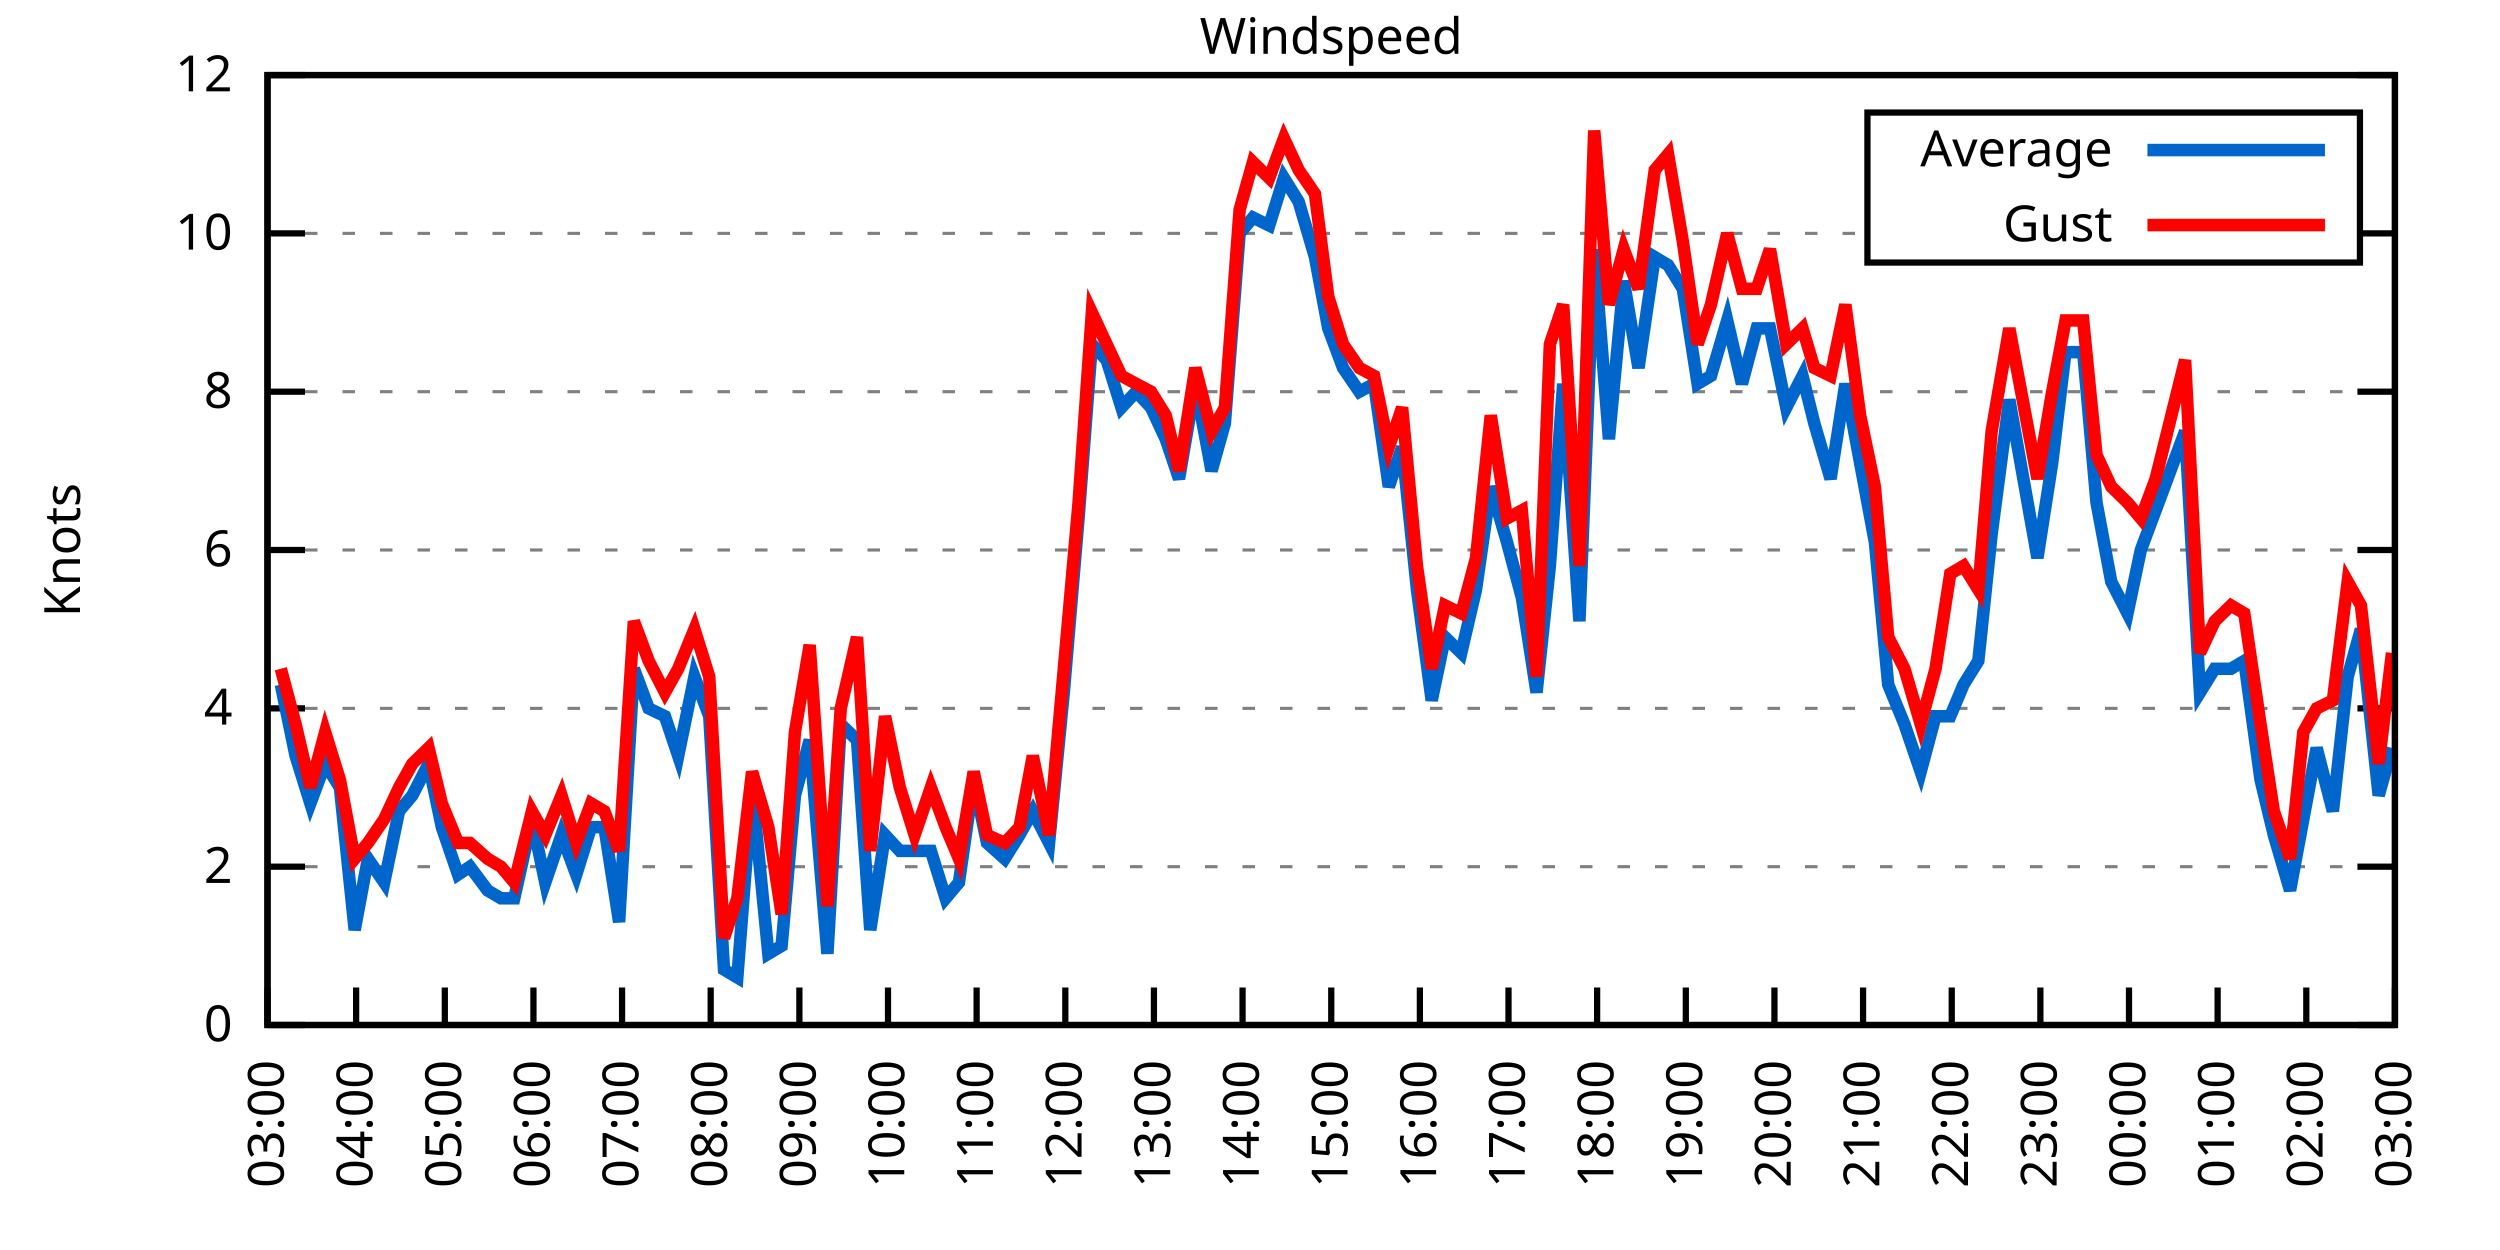
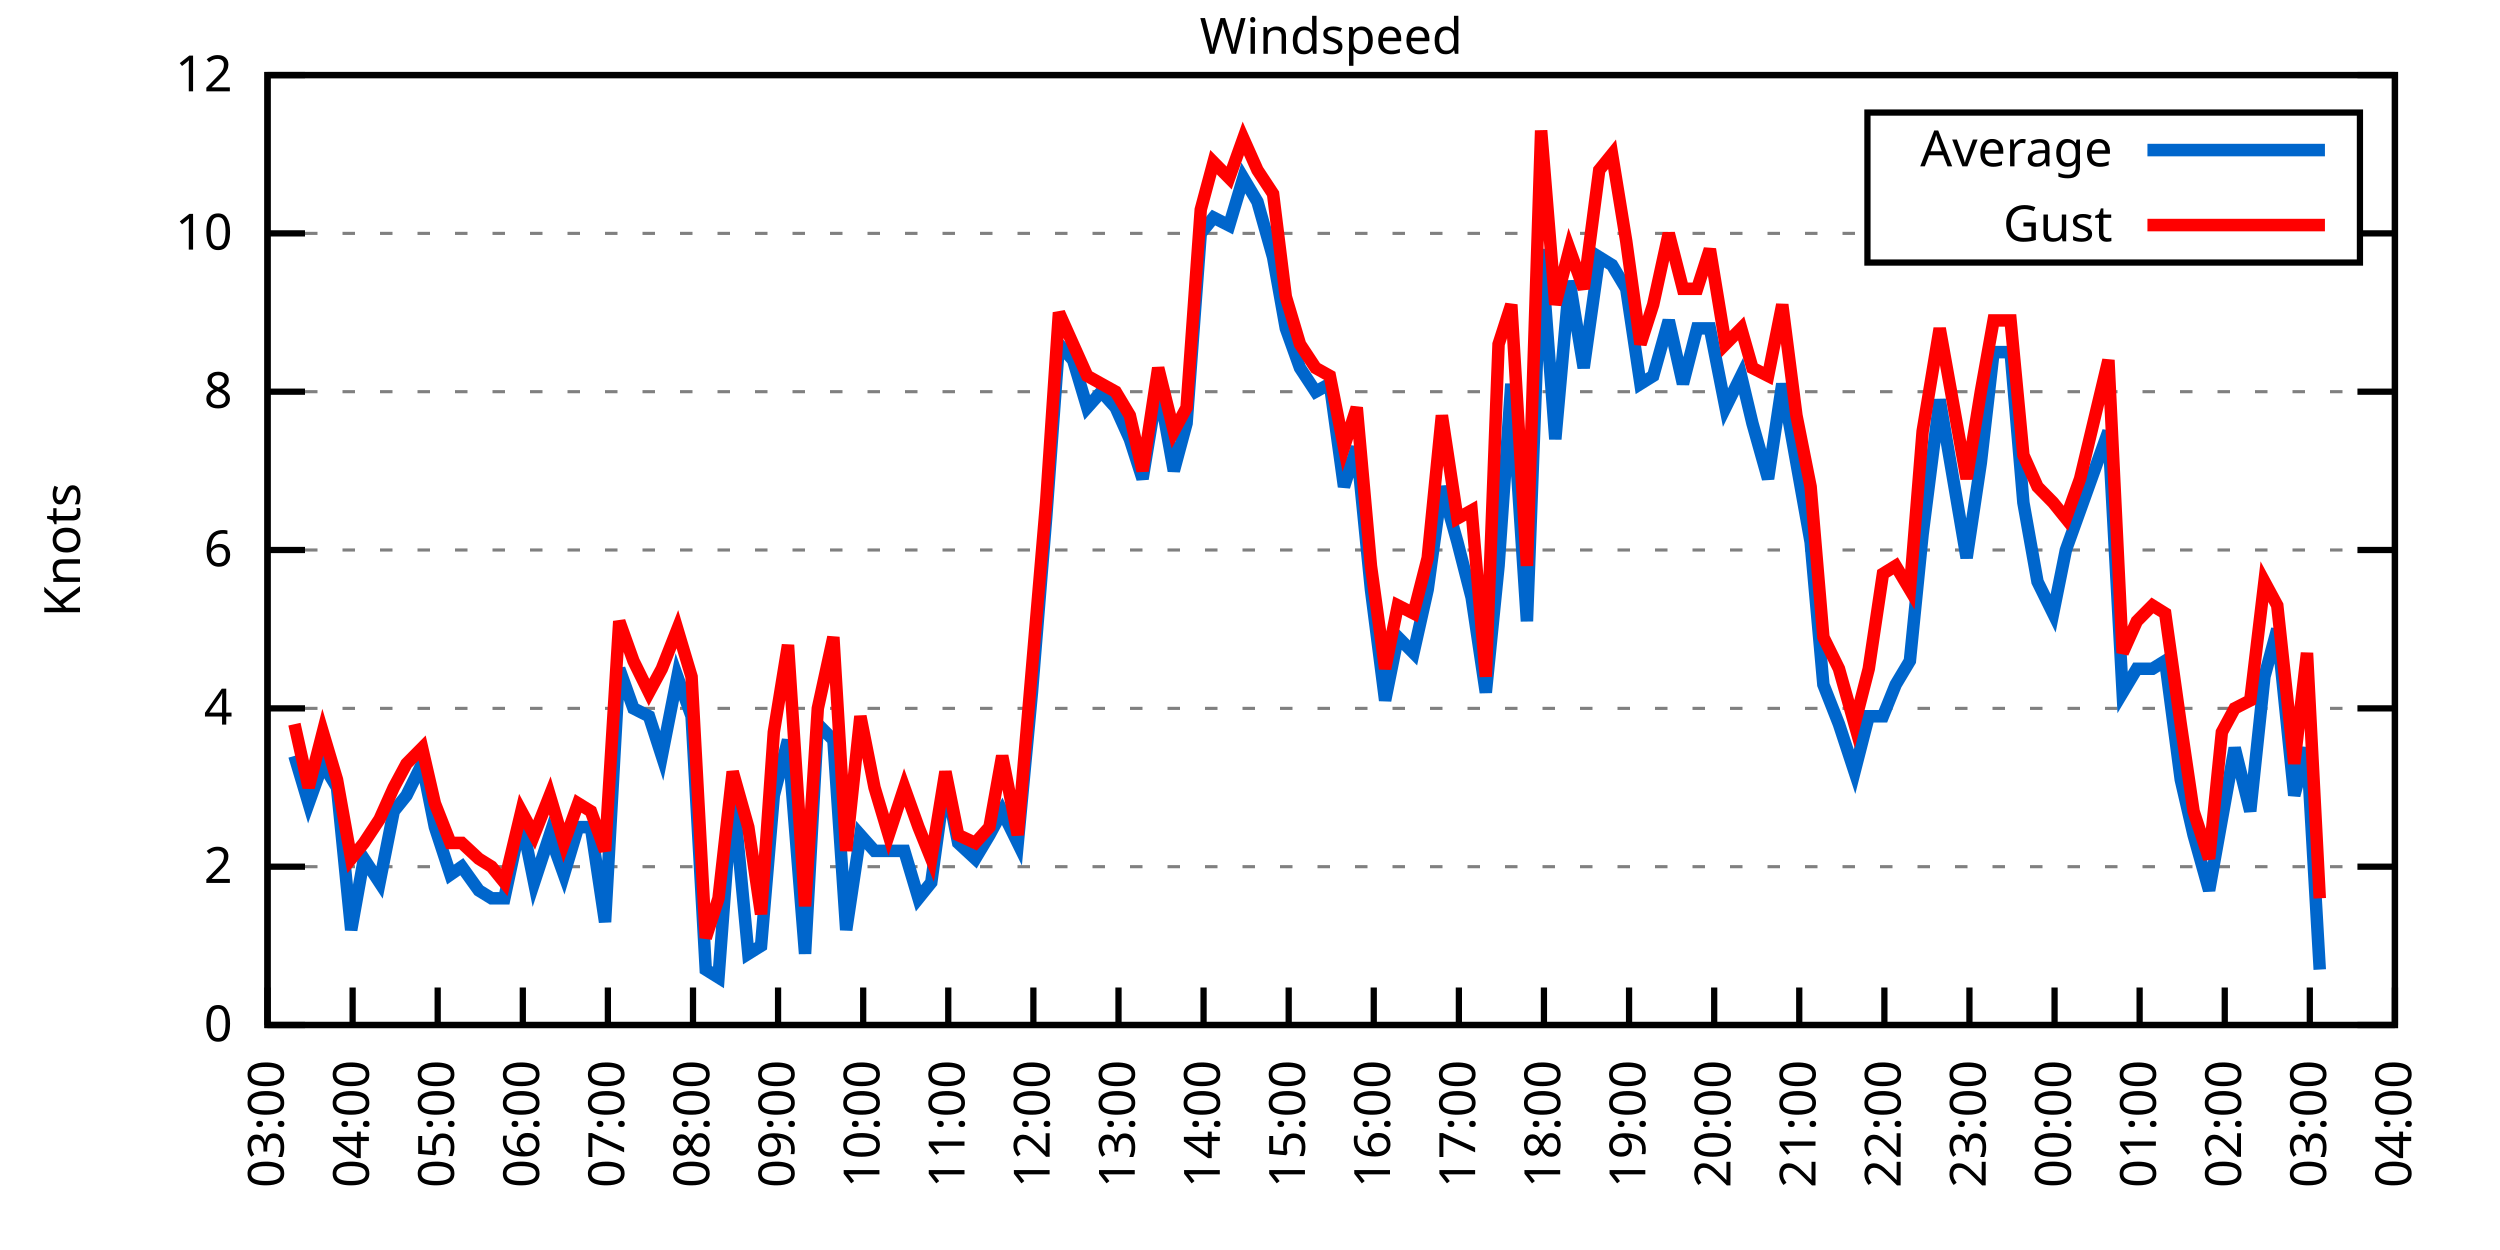
<svg xmlns="http://www.w3.org/2000/svg" xmlns:xlink="http://www.w3.org/1999/xlink" width="400" height="200" viewBox="0 0 400 200">
  <g id="gnuplot_canvas">
    <rect x="0" y="0" width="400" height="200" fill="none" />
    <defs>
      <circle id="gpDot" r="0.5" stroke-width="0.5" stroke="currentColor" />
      <path id="gpPt0" stroke-width="0.333" stroke="currentColor" d="M-1,0 h2 M0,-1 v2" />
      <path id="gpPt1" stroke-width="0.333" stroke="currentColor" d="M-1,-1 L1,1 M1,-1 L-1,1" />
      <path id="gpPt2" stroke-width="0.333" stroke="currentColor" d="M-1,0 L1,0 M0,-1 L0,1 M-1,-1 L1,1 M-1,1 L1,-1" />
      <rect id="gpPt3" stroke-width="0.333" stroke="currentColor" x="-1" y="-1" width="2" height="2" />
      <rect id="gpPt4" stroke-width="0.333" stroke="currentColor" fill="currentColor" x="-1" y="-1" width="2" height="2" />
      <circle id="gpPt5" stroke-width="0.333" stroke="currentColor" cx="0" cy="0" r="1" />
      <use xlink:href="#gpPt5" id="gpPt6" fill="currentColor" stroke="none" />
      <path id="gpPt7" stroke-width="0.333" stroke="currentColor" d="M0,-1.33 L-1.33,0.67 L1.33,0.67 z" />
      <use xlink:href="#gpPt7" id="gpPt8" fill="currentColor" stroke="none" />
      <use xlink:href="#gpPt7" id="gpPt9" stroke="currentColor" transform="rotate(180)" />
      <use xlink:href="#gpPt9" id="gpPt10" fill="currentColor" stroke="none" />
      <use xlink:href="#gpPt3" id="gpPt11" stroke="currentColor" transform="rotate(45)" />
      <use xlink:href="#gpPt11" id="gpPt12" fill="currentColor" stroke="none" />
      <path id="gpPt13" stroke-width="0.333" stroke="currentColor" d="M0,1.330 L1.265,0.411 L0.782,-1.067 L-0.782,-1.076 L-1.265,0.411 z" />
      <use xlink:href="#gpPt13" id="gpPt14" fill="currentColor" stroke="none" />
      <filter id="textbox" filterUnits="objectBoundingBox" x="0" y="0" height="1" width="1">
        <feFlood flood-color="white" flood-opacity="1" result="bgnd" />
        <feComposite in="SourceGraphic" in2="bgnd" operator="atop" />
      </filter>
      <filter id="greybox" filterUnits="objectBoundingBox" x="0" y="0" height="1" width="1">
        <feFlood flood-color="lightgrey" flood-opacity="1" result="grey" />
        <feComposite in="SourceGraphic" in2="grey" operator="atop" />
      </filter>
    </defs>
    <g fill="none" color="white" stroke="currentColor" stroke-width="1.00" stroke-linecap="butt" stroke-linejoin="miter">
</g>
    <g fill="none" color="black" stroke="currentColor" stroke-width="1.00" stroke-linecap="butt" stroke-linejoin="miter">
      <g stroke="none" shape-rendering="crispEdges">
        <polygon fill="rgb(255, 255, 255)" points="42.80,164.00 383.18,164.00 383.18,12.02 42.80,12.02 " />
      </g>
    </g>
    <g fill="none" color="black" stroke="currentColor" stroke-width="1.00" stroke-linecap="butt" stroke-linejoin="miter">
</g>
    <g fill="none" color="black" stroke="black" stroke-width="0.50" stroke-linecap="butt" stroke-linejoin="miter">
</g>
    <g fill="none" color="gray" stroke="currentColor" stroke-width="0.50" stroke-linecap="butt" stroke-linejoin="miter">
      <path stroke="gray" stroke-dasharray="2,4" class="gridline" d="M42.80,164.00 L383.19,164.00  " />
    </g>
    <g fill="none" color="gray" stroke="gray" stroke-width="1.00" stroke-linecap="butt" stroke-linejoin="miter">
</g>
    <g fill="none" color="black" stroke="currentColor" stroke-width="1.00" stroke-linecap="butt" stroke-linejoin="miter">
      <path stroke="black" d="M42.80,164.00 L48.80,164.00 M383.19,164.00 L377.19,164.00  " />
      <g transform="translate(37.20,166.60)" stroke="none" fill="black" font-family="Sans" font-size="8.00" text-anchor="end">
        <text>
          <tspan font-family="Sans"> 0</tspan>
        </text>
      </g>
    </g>
    <g fill="none" color="black" stroke="currentColor" stroke-width="1.00" stroke-linecap="butt" stroke-linejoin="miter">
</g>
    <g fill="none" color="black" stroke="black" stroke-width="0.50" stroke-linecap="butt" stroke-linejoin="miter">
</g>
    <g fill="none" color="gray" stroke="currentColor" stroke-width="0.50" stroke-linecap="butt" stroke-linejoin="miter">
      <path stroke="gray" stroke-dasharray="2,4" class="gridline" d="M42.80,138.67 L383.19,138.67  " />
    </g>
    <g fill="none" color="gray" stroke="gray" stroke-width="1.00" stroke-linecap="butt" stroke-linejoin="miter">
</g>
    <g fill="none" color="black" stroke="currentColor" stroke-width="1.00" stroke-linecap="butt" stroke-linejoin="miter">
      <path stroke="black" d="M42.80,138.67 L48.80,138.67 M383.19,138.67 L377.19,138.67  " />
      <g transform="translate(37.20,141.27)" stroke="none" fill="black" font-family="Sans" font-size="8.00" text-anchor="end">
        <text>
          <tspan font-family="Sans"> 2</tspan>
        </text>
      </g>
    </g>
    <g fill="none" color="black" stroke="currentColor" stroke-width="1.00" stroke-linecap="butt" stroke-linejoin="miter">
</g>
    <g fill="none" color="black" stroke="black" stroke-width="0.50" stroke-linecap="butt" stroke-linejoin="miter">
</g>
    <g fill="none" color="gray" stroke="currentColor" stroke-width="0.50" stroke-linecap="butt" stroke-linejoin="miter">
      <path stroke="gray" stroke-dasharray="2,4" class="gridline" d="M42.80,113.34 L383.19,113.34  " />
    </g>
    <g fill="none" color="gray" stroke="gray" stroke-width="1.00" stroke-linecap="butt" stroke-linejoin="miter">
</g>
    <g fill="none" color="black" stroke="currentColor" stroke-width="1.00" stroke-linecap="butt" stroke-linejoin="miter">
      <path stroke="black" d="M42.80,113.34 L48.80,113.34 M383.19,113.34 L377.19,113.34  " />
      <g transform="translate(37.20,115.94)" stroke="none" fill="black" font-family="Sans" font-size="8.00" text-anchor="end">
        <text>
          <tspan font-family="Sans"> 4</tspan>
        </text>
      </g>
    </g>
    <g fill="none" color="black" stroke="currentColor" stroke-width="1.00" stroke-linecap="butt" stroke-linejoin="miter">
</g>
    <g fill="none" color="black" stroke="black" stroke-width="0.50" stroke-linecap="butt" stroke-linejoin="miter">
</g>
    <g fill="none" color="gray" stroke="currentColor" stroke-width="0.50" stroke-linecap="butt" stroke-linejoin="miter">
      <path stroke="gray" stroke-dasharray="2,4" class="gridline" d="M42.80,88.00 L383.19,88.00  " />
    </g>
    <g fill="none" color="gray" stroke="gray" stroke-width="1.00" stroke-linecap="butt" stroke-linejoin="miter">
</g>
    <g fill="none" color="black" stroke="currentColor" stroke-width="1.00" stroke-linecap="butt" stroke-linejoin="miter">
      <path stroke="black" d="M42.80,88.00 L48.80,88.00 M383.19,88.00 L377.19,88.00  " />
      <g transform="translate(37.20,90.60)" stroke="none" fill="black" font-family="Sans" font-size="8.00" text-anchor="end">
        <text>
          <tspan font-family="Sans"> 6</tspan>
        </text>
      </g>
    </g>
    <g fill="none" color="black" stroke="currentColor" stroke-width="1.00" stroke-linecap="butt" stroke-linejoin="miter">
</g>
    <g fill="none" color="black" stroke="black" stroke-width="0.50" stroke-linecap="butt" stroke-linejoin="miter">
</g>
    <g fill="none" color="gray" stroke="currentColor" stroke-width="0.50" stroke-linecap="butt" stroke-linejoin="miter">
      <path stroke="gray" stroke-dasharray="2,4" class="gridline" d="M42.80,62.67 L383.19,62.67  " />
    </g>
    <g fill="none" color="gray" stroke="gray" stroke-width="1.00" stroke-linecap="butt" stroke-linejoin="miter">
</g>
    <g fill="none" color="black" stroke="currentColor" stroke-width="1.00" stroke-linecap="butt" stroke-linejoin="miter">
      <path stroke="black" d="M42.80,62.67 L48.80,62.67 M383.19,62.67 L377.19,62.67  " />
      <g transform="translate(37.20,65.27)" stroke="none" fill="black" font-family="Sans" font-size="8.00" text-anchor="end">
        <text>
          <tspan font-family="Sans"> 8</tspan>
        </text>
      </g>
    </g>
    <g fill="none" color="black" stroke="currentColor" stroke-width="1.00" stroke-linecap="butt" stroke-linejoin="miter">
</g>
    <g fill="none" color="black" stroke="black" stroke-width="0.50" stroke-linecap="butt" stroke-linejoin="miter">
</g>
    <g fill="none" color="gray" stroke="currentColor" stroke-width="0.50" stroke-linecap="butt" stroke-linejoin="miter">
      <path stroke="gray" stroke-dasharray="2,4" class="gridline" d="M42.80,37.34 L298.79,37.34 M377.59,37.34 L383.19,37.34  " />
    </g>
    <g fill="none" color="gray" stroke="gray" stroke-width="1.00" stroke-linecap="butt" stroke-linejoin="miter">
</g>
    <g fill="none" color="black" stroke="currentColor" stroke-width="1.00" stroke-linecap="butt" stroke-linejoin="miter">
      <path stroke="black" d="M42.80,37.34 L48.80,37.34 M383.19,37.34 L377.19,37.34  " />
      <g transform="translate(37.20,39.94)" stroke="none" fill="black" font-family="Sans" font-size="8.00" text-anchor="end">
        <text>
          <tspan font-family="Sans"> 10</tspan>
        </text>
      </g>
    </g>
    <g fill="none" color="black" stroke="currentColor" stroke-width="1.00" stroke-linecap="butt" stroke-linejoin="miter">
</g>
    <g fill="none" color="black" stroke="black" stroke-width="0.50" stroke-linecap="butt" stroke-linejoin="miter">
</g>
    <g fill="none" color="gray" stroke="currentColor" stroke-width="0.50" stroke-linecap="butt" stroke-linejoin="miter">
      <path stroke="gray" stroke-dasharray="2,4" class="gridline" d="M42.80,12.01 L383.19,12.01  " />
    </g>
    <g fill="none" color="gray" stroke="gray" stroke-width="1.00" stroke-linecap="butt" stroke-linejoin="miter">
</g>
    <g fill="none" color="black" stroke="currentColor" stroke-width="1.00" stroke-linecap="butt" stroke-linejoin="miter">
      <path stroke="black" d="M42.80,12.01 L48.80,12.01 M383.19,12.01 L377.19,12.01  " />
      <g transform="translate(37.20,14.61)" stroke="none" fill="black" font-family="Sans" font-size="8.00" text-anchor="end">
        <text>
          <tspan font-family="Sans"> 12</tspan>
        </text>
      </g>
    </g>
    <g fill="none" color="black" stroke="currentColor" stroke-width="1.00" stroke-linecap="butt" stroke-linejoin="miter">
      <path stroke="black" d="M42.80,164.00 L42.80,158.00  " />
      <g transform="translate(45.40,169.60) rotate(270.00)" stroke="none" fill="black" font-family="Sans" font-size="8.00" text-anchor="end">
        <text>
          <tspan font-family="Sans">03:00</tspan>
        </text>
      </g>
    </g>
    <g fill="none" color="black" stroke="currentColor" stroke-width="1.00" stroke-linecap="butt" stroke-linejoin="miter">
-       <path stroke="black" d="M56.98,164.00 L56.98,158.00  " />
-       <g transform="translate(59.58,169.60) rotate(270.00)" stroke="none" fill="black" font-family="Sans" font-size="8.00" text-anchor="end">
+       <path stroke="black" d="M56.42,164.00 L56.42,158.00  " />
+       <g transform="translate(59.02,169.60) rotate(270.00)" stroke="none" fill="black" font-family="Sans" font-size="8.00" text-anchor="end">
        <text>
          <tspan font-family="Sans">04:00</tspan>
        </text>
      </g>
    </g>
    <g fill="none" color="black" stroke="currentColor" stroke-width="1.00" stroke-linecap="butt" stroke-linejoin="miter">
-       <path stroke="black" d="M71.17,164.00 L71.17,158.00  " />
-       <g transform="translate(73.77,169.60) rotate(270.00)" stroke="none" fill="black" font-family="Sans" font-size="8.00" text-anchor="end">
+       <path stroke="black" d="M70.03,164.00 L70.03,158.00  " />
+       <g transform="translate(72.63,169.60) rotate(270.00)" stroke="none" fill="black" font-family="Sans" font-size="8.00" text-anchor="end">
        <text>
          <tspan font-family="Sans">05:00</tspan>
        </text>
      </g>
    </g>
    <g fill="none" color="black" stroke="currentColor" stroke-width="1.00" stroke-linecap="butt" stroke-linejoin="miter">
-       <path stroke="black" d="M85.35,164.00 L85.35,158.00  " />
-       <g transform="translate(87.95,169.60) rotate(270.00)" stroke="none" fill="black" font-family="Sans" font-size="8.00" text-anchor="end">
+       <path stroke="black" d="M83.65,164.00 L83.65,158.00  " />
+       <g transform="translate(86.25,169.60) rotate(270.00)" stroke="none" fill="black" font-family="Sans" font-size="8.00" text-anchor="end">
        <text>
          <tspan font-family="Sans">06:00</tspan>
        </text>
      </g>
    </g>
    <g fill="none" color="black" stroke="currentColor" stroke-width="1.00" stroke-linecap="butt" stroke-linejoin="miter">
-       <path stroke="black" d="M99.53,164.00 L99.53,158.00  " />
-       <g transform="translate(102.13,169.60) rotate(270.00)" stroke="none" fill="black" font-family="Sans" font-size="8.00" text-anchor="end">
+       <path stroke="black" d="M97.26,164.00 L97.26,158.00  " />
+       <g transform="translate(99.86,169.60) rotate(270.00)" stroke="none" fill="black" font-family="Sans" font-size="8.00" text-anchor="end">
        <text>
          <tspan font-family="Sans">07:00</tspan>
        </text>
      </g>
    </g>
    <g fill="none" color="black" stroke="currentColor" stroke-width="1.00" stroke-linecap="butt" stroke-linejoin="miter">
-       <path stroke="black" d="M113.71,164.00 L113.71,158.00  " />
-       <g transform="translate(116.31,169.60) rotate(270.00)" stroke="none" fill="black" font-family="Sans" font-size="8.00" text-anchor="end">
+       <path stroke="black" d="M110.88,164.00 L110.88,158.00  " />
+       <g transform="translate(113.48,169.60) rotate(270.00)" stroke="none" fill="black" font-family="Sans" font-size="8.00" text-anchor="end">
        <text>
          <tspan font-family="Sans">08:00</tspan>
        </text>
      </g>
    </g>
    <g fill="none" color="black" stroke="currentColor" stroke-width="1.00" stroke-linecap="butt" stroke-linejoin="miter">
-       <path stroke="black" d="M127.90,164.00 L127.90,158.00  " />
-       <g transform="translate(130.50,169.60) rotate(270.00)" stroke="none" fill="black" font-family="Sans" font-size="8.00" text-anchor="end">
+       <path stroke="black" d="M124.49,164.00 L124.49,158.00  " />
+       <g transform="translate(127.09,169.60) rotate(270.00)" stroke="none" fill="black" font-family="Sans" font-size="8.00" text-anchor="end">
        <text>
          <tspan font-family="Sans">09:00</tspan>
        </text>
      </g>
    </g>
    <g fill="none" color="black" stroke="currentColor" stroke-width="1.00" stroke-linecap="butt" stroke-linejoin="miter">
-       <path stroke="black" d="M142.08,164.00 L142.08,158.00  " />
-       <g transform="translate(144.68,169.60) rotate(270.00)" stroke="none" fill="black" font-family="Sans" font-size="8.00" text-anchor="end">
+       <path stroke="black" d="M138.11,164.00 L138.11,158.00  " />
+       <g transform="translate(140.71,169.60) rotate(270.00)" stroke="none" fill="black" font-family="Sans" font-size="8.00" text-anchor="end">
        <text>
          <tspan font-family="Sans">10:00</tspan>
        </text>
      </g>
    </g>
    <g fill="none" color="black" stroke="currentColor" stroke-width="1.00" stroke-linecap="butt" stroke-linejoin="miter">
-       <path stroke="black" d="M156.26,164.00 L156.26,158.00  " />
-       <g transform="translate(158.86,169.60) rotate(270.00)" stroke="none" fill="black" font-family="Sans" font-size="8.00" text-anchor="end">
+       <path stroke="black" d="M151.72,164.00 L151.72,158.00  " />
+       <g transform="translate(154.32,169.60) rotate(270.00)" stroke="none" fill="black" font-family="Sans" font-size="8.00" text-anchor="end">
        <text>
          <tspan font-family="Sans">11:00</tspan>
        </text>
      </g>
    </g>
    <g fill="none" color="black" stroke="currentColor" stroke-width="1.00" stroke-linecap="butt" stroke-linejoin="miter">
-       <path stroke="black" d="M170.45,164.00 L170.45,158.00  " />
-       <g transform="translate(173.05,169.60) rotate(270.00)" stroke="none" fill="black" font-family="Sans" font-size="8.00" text-anchor="end">
+       <path stroke="black" d="M165.34,164.00 L165.34,158.00  " />
+       <g transform="translate(167.94,169.60) rotate(270.00)" stroke="none" fill="black" font-family="Sans" font-size="8.00" text-anchor="end">
        <text>
          <tspan font-family="Sans">12:00</tspan>
        </text>
      </g>
    </g>
    <g fill="none" color="black" stroke="currentColor" stroke-width="1.00" stroke-linecap="butt" stroke-linejoin="miter">
-       <path stroke="black" d="M184.63,164.00 L184.63,158.00  " />
-       <g transform="translate(187.23,169.60) rotate(270.00)" stroke="none" fill="black" font-family="Sans" font-size="8.00" text-anchor="end">
+       <path stroke="black" d="M178.96,164.00 L178.96,158.00  " />
+       <g transform="translate(181.56,169.60) rotate(270.00)" stroke="none" fill="black" font-family="Sans" font-size="8.00" text-anchor="end">
        <text>
          <tspan font-family="Sans">13:00</tspan>
        </text>
      </g>
    </g>
    <g fill="none" color="black" stroke="currentColor" stroke-width="1.00" stroke-linecap="butt" stroke-linejoin="miter">
-       <path stroke="black" d="M198.81,164.00 L198.81,158.00  " />
-       <g transform="translate(201.41,169.60) rotate(270.00)" stroke="none" fill="black" font-family="Sans" font-size="8.00" text-anchor="end">
+       <path stroke="black" d="M192.57,164.00 L192.57,158.00  " />
+       <g transform="translate(195.17,169.60) rotate(270.00)" stroke="none" fill="black" font-family="Sans" font-size="8.00" text-anchor="end">
        <text>
          <tspan font-family="Sans">14:00</tspan>
        </text>
      </g>
    </g>
    <g fill="none" color="black" stroke="currentColor" stroke-width="1.00" stroke-linecap="butt" stroke-linejoin="miter">
-       <path stroke="black" d="M213.00,164.00 L213.00,158.00  " />
-       <g transform="translate(215.60,169.60) rotate(270.00)" stroke="none" fill="black" font-family="Sans" font-size="8.00" text-anchor="end">
+       <path stroke="black" d="M206.19,164.00 L206.19,158.00  " />
+       <g transform="translate(208.79,169.60) rotate(270.00)" stroke="none" fill="black" font-family="Sans" font-size="8.00" text-anchor="end">
        <text>
          <tspan font-family="Sans">15:00</tspan>
        </text>
      </g>
    </g>
    <g fill="none" color="black" stroke="currentColor" stroke-width="1.00" stroke-linecap="butt" stroke-linejoin="miter">
-       <path stroke="black" d="M227.18,164.00 L227.18,158.00  " />
-       <g transform="translate(229.78,169.60) rotate(270.00)" stroke="none" fill="black" font-family="Sans" font-size="8.00" text-anchor="end">
+       <path stroke="black" d="M219.80,164.00 L219.80,158.00  " />
+       <g transform="translate(222.40,169.60) rotate(270.00)" stroke="none" fill="black" font-family="Sans" font-size="8.00" text-anchor="end">
        <text>
          <tspan font-family="Sans">16:00</tspan>
        </text>
      </g>
    </g>
    <g fill="none" color="black" stroke="currentColor" stroke-width="1.00" stroke-linecap="butt" stroke-linejoin="miter">
-       <path stroke="black" d="M241.36,164.00 L241.36,158.00  " />
-       <g transform="translate(243.96,169.60) rotate(270.00)" stroke="none" fill="black" font-family="Sans" font-size="8.00" text-anchor="end">
+       <path stroke="black" d="M233.42,164.00 L233.42,158.00  " />
+       <g transform="translate(236.02,169.60) rotate(270.00)" stroke="none" fill="black" font-family="Sans" font-size="8.00" text-anchor="end">
        <text>
          <tspan font-family="Sans">17:00</tspan>
        </text>
      </g>
    </g>
    <g fill="none" color="black" stroke="currentColor" stroke-width="1.00" stroke-linecap="butt" stroke-linejoin="miter">
-       <path stroke="black" d="M255.54,164.00 L255.54,158.00  " />
-       <g transform="translate(258.14,169.60) rotate(270.00)" stroke="none" fill="black" font-family="Sans" font-size="8.00" text-anchor="end">
+       <path stroke="black" d="M247.03,164.00 L247.03,158.00  " />
+       <g transform="translate(249.63,169.60) rotate(270.00)" stroke="none" fill="black" font-family="Sans" font-size="8.00" text-anchor="end">
        <text>
          <tspan font-family="Sans">18:00</tspan>
        </text>
      </g>
    </g>
    <g fill="none" color="black" stroke="currentColor" stroke-width="1.00" stroke-linecap="butt" stroke-linejoin="miter">
-       <path stroke="black" d="M269.73,164.00 L269.73,158.00  " />
-       <g transform="translate(272.33,169.60) rotate(270.00)" stroke="none" fill="black" font-family="Sans" font-size="8.00" text-anchor="end">
+       <path stroke="black" d="M260.65,164.00 L260.65,158.00  " />
+       <g transform="translate(263.25,169.60) rotate(270.00)" stroke="none" fill="black" font-family="Sans" font-size="8.00" text-anchor="end">
        <text>
          <tspan font-family="Sans">19:00</tspan>
        </text>
      </g>
    </g>
    <g fill="none" color="black" stroke="currentColor" stroke-width="1.00" stroke-linecap="butt" stroke-linejoin="miter">
-       <path stroke="black" d="M283.91,164.00 L283.91,158.00  " />
-       <g transform="translate(286.51,169.60) rotate(270.00)" stroke="none" fill="black" font-family="Sans" font-size="8.00" text-anchor="end">
+       <path stroke="black" d="M274.27,164.00 L274.27,158.00  " />
+       <g transform="translate(276.87,169.60) rotate(270.00)" stroke="none" fill="black" font-family="Sans" font-size="8.00" text-anchor="end">
        <text>
          <tspan font-family="Sans">20:00</tspan>
        </text>
      </g>
    </g>
    <g fill="none" color="black" stroke="currentColor" stroke-width="1.00" stroke-linecap="butt" stroke-linejoin="miter">
-       <path stroke="black" d="M298.09,164.00 L298.09,158.00  " />
-       <g transform="translate(300.69,169.60) rotate(270.00)" stroke="none" fill="black" font-family="Sans" font-size="8.00" text-anchor="end">
+       <path stroke="black" d="M287.88,164.00 L287.88,158.00  " />
+       <g transform="translate(290.48,169.60) rotate(270.00)" stroke="none" fill="black" font-family="Sans" font-size="8.00" text-anchor="end">
        <text>
          <tspan font-family="Sans">21:00</tspan>
        </text>
      </g>
    </g>
    <g fill="none" color="black" stroke="currentColor" stroke-width="1.00" stroke-linecap="butt" stroke-linejoin="miter">
-       <path stroke="black" d="M312.28,164.00 L312.28,158.00  " />
-       <g transform="translate(314.88,169.60) rotate(270.00)" stroke="none" fill="black" font-family="Sans" font-size="8.00" text-anchor="end">
+       <path stroke="black" d="M301.50,164.00 L301.50,158.00  " />
+       <g transform="translate(304.10,169.60) rotate(270.00)" stroke="none" fill="black" font-family="Sans" font-size="8.00" text-anchor="end">
        <text>
          <tspan font-family="Sans">22:00</tspan>
        </text>
      </g>
    </g>
    <g fill="none" color="black" stroke="currentColor" stroke-width="1.00" stroke-linecap="butt" stroke-linejoin="miter">
-       <path stroke="black" d="M326.46,164.00 L326.46,158.00  " />
-       <g transform="translate(329.06,169.60) rotate(270.00)" stroke="none" fill="black" font-family="Sans" font-size="8.00" text-anchor="end">
+       <path stroke="black" d="M315.11,164.00 L315.11,158.00  " />
+       <g transform="translate(317.71,169.60) rotate(270.00)" stroke="none" fill="black" font-family="Sans" font-size="8.00" text-anchor="end">
        <text>
          <tspan font-family="Sans">23:00</tspan>
        </text>
      </g>
    </g>
    <g fill="none" color="black" stroke="currentColor" stroke-width="1.00" stroke-linecap="butt" stroke-linejoin="miter">
-       <path stroke="black" d="M340.64,164.00 L340.64,158.00  " />
-       <g transform="translate(343.24,169.60) rotate(270.00)" stroke="none" fill="black" font-family="Sans" font-size="8.00" text-anchor="end">
+       <path stroke="black" d="M328.73,164.00 L328.73,158.00  " />
+       <g transform="translate(331.33,169.60) rotate(270.00)" stroke="none" fill="black" font-family="Sans" font-size="8.00" text-anchor="end">
        <text>
          <tspan font-family="Sans">00:00</tspan>
        </text>
      </g>
    </g>
    <g fill="none" color="black" stroke="currentColor" stroke-width="1.00" stroke-linecap="butt" stroke-linejoin="miter">
-       <path stroke="black" d="M354.82,164.00 L354.82,158.00  " />
-       <g transform="translate(357.42,169.60) rotate(270.00)" stroke="none" fill="black" font-family="Sans" font-size="8.00" text-anchor="end">
+       <path stroke="black" d="M342.34,164.00 L342.34,158.00  " />
+       <g transform="translate(344.94,169.60) rotate(270.00)" stroke="none" fill="black" font-family="Sans" font-size="8.00" text-anchor="end">
        <text>
          <tspan font-family="Sans">01:00</tspan>
        </text>
      </g>
    </g>
    <g fill="none" color="black" stroke="currentColor" stroke-width="1.00" stroke-linecap="butt" stroke-linejoin="miter">
-       <path stroke="black" d="M369.01,164.00 L369.01,158.00  " />
-       <g transform="translate(371.61,169.60) rotate(270.00)" stroke="none" fill="black" font-family="Sans" font-size="8.00" text-anchor="end">
+       <path stroke="black" d="M355.96,164.00 L355.96,158.00  " />
+       <g transform="translate(358.56,169.60) rotate(270.00)" stroke="none" fill="black" font-family="Sans" font-size="8.00" text-anchor="end">
        <text>
          <tspan font-family="Sans">02:00</tspan>
+         </text>
+       </g>
+     </g>
+     <g fill="none" color="black" stroke="currentColor" stroke-width="1.00" stroke-linecap="butt" stroke-linejoin="miter">
+       <path stroke="black" d="M369.57,164.00 L369.57,158.00  " />
+       <g transform="translate(372.17,169.60) rotate(270.00)" stroke="none" fill="black" font-family="Sans" font-size="8.00" text-anchor="end">
+         <text>
+           <tspan font-family="Sans">03:00</tspan>
        </text>
      </g>
    </g>
    <g fill="none" color="black" stroke="currentColor" stroke-width="1.00" stroke-linecap="butt" stroke-linejoin="miter">
      <path stroke="black" d="M383.19,164.00 L383.19,158.00  " />
      <g transform="translate(385.79,169.60) rotate(270.00)" stroke="none" fill="black" font-family="Sans" font-size="8.00" text-anchor="end">
        <text>
-           <tspan font-family="Sans">03:00</tspan>
+           <tspan font-family="Sans">04:00</tspan>
        </text>
      </g>
    </g>
    <g fill="none" color="black" stroke="currentColor" stroke-width="1.00" stroke-linecap="butt" stroke-linejoin="miter">
</g>
    <g fill="none" color="black" stroke="currentColor" stroke-width="1.00" stroke-linecap="butt" stroke-linejoin="miter">
      <path stroke="black" d="M42.80,12.01 L42.80,164.00 L383.19,164.00 L383.19,12.01 L42.80,12.01 Z  " />
    </g>
    <g fill="none" color="black" stroke="currentColor" stroke-width="1.00" stroke-linecap="butt" stroke-linejoin="miter">
</g>
    <g fill="none" color="black" stroke="currentColor" stroke-width="1.00" stroke-linecap="butt" stroke-linejoin="miter">
      <path stroke="black" d="M298.79,42.01 L298.79,18.01 L377.59,18.01 L377.59,42.01 L298.79,42.01 Z  " />
    </g>
    <g id="Windspeed_plot_1">
      <g fill="none" color="white" stroke="black" stroke-width="2.00" stroke-linecap="butt" stroke-linejoin="miter">
</g>
      <g fill="none" color="black" stroke="currentColor" stroke-width="2.00" stroke-linecap="butt" stroke-linejoin="miter">
        <g transform="translate(337.99,26.61)" stroke="none" fill="black" font-family="Sans" font-size="8.00" text-anchor="end">
          <text>
            <tspan font-family="Sans">Average</tspan>
          </text>
        </g>
      </g>
      <g fill="none" color="black" stroke="currentColor" stroke-width="2.00" stroke-linecap="butt" stroke-linejoin="miter">
-         <path stroke="rgb(  0, 102, 204)" d="M343.59,24.01 L371.99,24.01 M44.93,109.54 L47.29,120.94 L49.66,128.54 L52.02,122.20 L54.38,126.00 L56.75,148.80   L58.87,137.40 L61.47,141.20 L63.84,129.80 L65.97,127.27 L68.57,122.20 L70.69,132.34 L73.29,139.93 L75.18,138.67   L78.02,142.47 L80.15,143.73 L82.28,143.73 L85.11,131.07 L87.24,141.20 L89.84,133.60 L92.20,139.93 L94.57,132.34   L96.70,132.34 L99.06,147.53 L101.42,107.00 L103.79,113.34 L106.39,114.60 L108.51,120.94 L111.11,108.27 L113.48,114.60   L115.84,155.13 L117.97,156.40 L120.33,126.00 L122.93,152.60 L125.06,151.33 L127.19,127.27 L129.55,118.40 L132.39,152.60   L134.52,115.87 L137.12,118.40 L139.24,148.80 L141.61,133.60 L143.97,136.14 L146.34,136.14 L148.94,136.14 L151.30,143.73   L153.43,141.20 L155.79,124.74 L157.92,134.87 L160.75,137.40 L163.12,133.60 L165.25,129.80 L167.85,134.87 L170.21,110.80   L172.57,82.94 L174.70,55.07 L177.06,57.61 L179.43,65.21 L181.79,62.67 L184.16,65.21 L186.52,70.27 L188.65,76.61   L191.25,61.41 L193.85,75.34 L195.98,67.74 L198.34,37.34 L200.47,34.81 L203.07,36.08 L205.43,28.48 L207.79,32.28   L210.39,41.14 L212.52,52.54 L214.89,58.87 L217.49,62.67 L219.85,61.41 L222.21,77.87 L224.34,71.54 L226.71,94.34   L229.07,112.07 L231.20,101.94 L233.80,104.47 L236.16,94.34 L238.52,77.87 L241.12,86.74 L243.49,95.60 L245.85,110.80   L247.98,90.54 L250.11,61.41 L252.71,99.40 L255.07,39.87 L257.43,70.27 L259.80,44.94 L262.16,58.87 L264.76,41.14   L266.89,42.41 L269.25,46.21 L271.62,61.41 L273.75,60.14 L276.35,51.27 L278.71,61.41 L281.07,52.54 L283.20,52.54   L285.80,65.21 L288.40,60.14 L290.29,67.74 L292.89,76.61 L295.26,61.41 L297.62,74.07 L299.98,86.74 L302.11,109.54   L304.71,115.87 L307.31,123.47 L309.68,114.60 L312.04,114.60 L314.17,109.54 L316.53,105.74 L318.66,85.47 L321.49,63.94   L325.99,89.27 L328.35,74.07 L330.48,56.34 L333.31,56.34 L335.44,80.41 L337.80,93.07 L340.40,98.14 L342.53,88.00   L344.90,81.67 L349.62,69.01 L351.99,110.80 L354.35,107.00 L356.95,107.00 L359.08,105.74 L361.68,124.74 L363.81,133.60   L366.41,142.47 L368.53,131.07 L370.66,119.67 L373.26,129.80 L375.63,108.27 L377.75,100.67 L380.59,127.27 L382.72,119.67    " />
+         <path stroke="rgb(  0, 102, 204)" d="M343.59,24.01 L371.99,24.01 M47.11,120.94 L49.38,128.54 L51.65,122.20 L53.92,126.00 L56.19,148.80 L58.23,137.40   L60.73,141.20 L63.00,129.80 L65.04,127.27 L67.54,122.20 L69.58,132.34 L72.07,139.93 L73.89,138.67 L76.61,142.47   L78.65,143.73 L80.70,143.73 L83.42,131.07 L85.46,141.20 L87.96,133.60 L90.23,139.93 L92.50,132.34 L94.54,132.34   L96.81,147.53 L99.08,107.00 L101.35,113.34 L103.84,114.60 L105.89,120.94 L108.38,108.27 L110.65,114.60 L112.92,155.13   L114.96,156.40 L117.23,126.00 L119.73,152.60 L121.77,151.33 L123.81,127.27 L126.08,118.40 L128.81,152.60 L130.85,115.87   L133.34,118.40 L135.39,148.80 L137.66,133.60 L139.92,136.14 L142.19,136.14 L144.69,136.14 L146.96,143.73 L149.00,141.20   L151.27,124.74 L153.31,134.87 L156.04,137.40 L158.31,133.60 L160.35,129.80 L162.84,134.87 L165.11,110.80 L167.38,82.94   L169.43,55.07 L171.69,57.61 L173.96,65.21 L176.23,62.67 L178.50,65.21 L180.77,70.27 L182.81,76.61 L185.31,61.41   L187.81,75.34 L189.85,67.74 L192.12,37.34 L194.16,34.81 L196.66,36.08 L198.93,28.48 L201.19,32.28 L203.69,41.14   L205.73,52.54 L208.00,58.87 L210.50,62.67 L212.77,61.41 L215.04,77.87 L217.08,71.54 L219.35,94.34 L221.62,112.07   L223.66,101.94 L226.16,104.47 L228.43,94.34 L230.70,77.87 L233.19,86.74 L235.46,95.60 L237.73,110.80 L239.77,90.54   L241.81,61.41 L244.31,99.40 L246.58,39.87 L248.85,70.27 L251.12,44.94 L253.39,58.87 L255.88,41.14 L257.93,42.41   L260.20,46.21 L262.47,61.41 L264.51,60.14 L267.00,51.27 L269.27,61.41 L271.54,52.54 L273.58,52.54 L276.08,65.21   L278.58,60.14 L280.39,67.74 L282.89,76.61 L285.16,61.41 L287.43,74.07 L289.70,86.74 L291.74,109.54 L294.23,115.87   L296.73,123.47 L299.00,114.60 L301.27,114.60 L303.31,109.54 L305.58,105.74 L307.62,85.47 L310.35,63.94 L314.66,89.27   L316.93,74.07 L318.97,56.34 L321.69,56.34 L323.74,80.41 L326.00,93.07 L328.50,98.14 L330.54,88.00 L332.81,81.67   L337.35,69.01 L339.62,110.80 L341.89,107.00 L344.39,107.00 L346.43,105.74 L348.92,124.74 L350.97,133.60 L353.46,142.47   L355.50,131.07 L357.55,119.67 L360.04,129.80 L362.31,108.27 L364.36,100.67 L367.08,127.27 L369.12,119.67 L371.16,155.13    " />
      </g>
    </g>
    <g id="Windspeed_plot_2">
      <g fill="none" color="black" stroke="currentColor" stroke-width="2.00" stroke-linecap="butt" stroke-linejoin="miter">
        <g transform="translate(337.99,38.61)" stroke="none" fill="black" font-family="Sans" font-size="8.00" text-anchor="end">
          <text>
            <tspan font-family="Sans">Gust</tspan>
          </text>
        </g>
      </g>
      <g fill="none" color="black" stroke="currentColor" stroke-width="2.00" stroke-linecap="butt" stroke-linejoin="miter">
-         <path stroke="rgb(255,   0,   0)" d="M343.59,36.01 L371.99,36.01 M44.93,107.00 L47.29,115.87 L49.66,126.00 L52.02,117.14 L54.38,124.74 L56.75,137.40   L58.87,134.87 L61.47,131.07 L63.84,126.00 L65.97,122.20 L68.57,119.67 L70.69,128.54 L73.29,134.87 L75.18,134.87   L78.02,137.40 L80.15,138.67 L82.28,141.20 L85.11,129.80 L87.24,133.60 L89.84,127.27 L92.20,134.87 L94.57,128.54   L96.70,129.80 L99.06,136.14 L101.42,99.40 L103.79,105.74 L106.39,110.80 L108.51,107.00 L111.11,100.67 L113.48,108.27   L115.84,150.07 L117.97,143.73 L120.33,123.47 L122.93,132.34 L125.06,146.27 L127.19,117.14 L129.55,103.20 L132.39,145.00   L134.52,113.34 L137.12,101.94 L139.24,136.14 L141.61,114.60 L143.97,126.00 L146.34,133.60 L148.94,126.00 L151.30,132.34   L153.43,137.40 L155.79,123.47 L157.92,133.60 L160.75,134.87 L163.12,132.34 L165.25,120.94 L167.85,133.60 L170.21,107.00   L172.57,80.41 L174.70,50.01 L177.06,55.07 L179.43,60.14 L181.79,61.41 L184.16,62.67 L186.52,66.47 L188.65,75.34   L191.25,58.87 L193.85,69.01 L195.98,65.21 L198.34,33.54 L200.47,25.94 L203.07,28.48 L205.43,22.14 L207.79,27.21   L210.39,31.01 L212.52,47.47 L214.89,55.07 L217.49,58.87 L219.85,60.14 L222.21,71.54 L224.34,65.21 L226.71,90.54   L229.07,107.00 L231.20,96.87 L233.80,98.14 L236.16,89.27 L238.52,66.47 L241.12,82.94 L243.49,81.67 L245.85,108.27   L247.98,55.07 L250.11,48.74 L252.71,90.54 L255.07,20.88 L257.43,48.74 L259.80,39.87 L262.16,46.21 L264.76,27.21   L266.89,24.68 L269.25,38.61 L271.62,55.07 L273.75,48.74 L276.35,37.34 L278.71,46.21 L281.07,46.21 L283.20,39.87   L285.80,55.07 L288.40,52.54 L290.29,58.87 L292.89,60.14 L295.26,48.74 L297.62,66.47 L299.98,77.87 L302.11,101.94   L304.71,107.00 L307.31,115.87 L309.68,107.00 L312.04,91.80 L314.17,90.54 L316.53,94.34 L318.66,69.01 L321.49,52.54   L325.99,76.61 L328.35,62.67 L330.48,51.27 L333.31,51.27 L335.44,72.81 L337.80,77.87 L340.40,80.41 L342.53,82.94   L344.90,76.61 L349.62,57.61 L351.99,104.47 L354.35,99.40 L356.95,96.87 L359.08,98.14 L361.68,115.87 L363.81,129.80   L366.41,137.40 L368.53,117.14 L370.66,113.34 L373.26,112.07 L375.63,93.07 L377.75,96.87 L380.59,122.20 L382.72,104.47    " />
+         <path stroke="rgb(255,   0,   0)" d="M343.59,36.01 L371.99,36.01 M47.11,115.87 L49.38,126.00 L51.65,117.14 L53.92,124.74 L56.19,137.40 L58.23,134.87   L60.73,131.07 L63.00,126.00 L65.04,122.20 L67.54,119.67 L69.58,128.54 L72.07,134.87 L73.89,134.87 L76.61,137.40   L78.65,138.67 L80.70,141.20 L83.42,129.80 L85.46,133.60 L87.96,127.27 L90.23,134.87 L92.50,128.54 L94.54,129.80   L96.81,136.14 L99.08,99.40 L101.35,105.74 L103.84,110.80 L105.89,107.00 L108.38,100.67 L110.65,108.27 L112.92,150.07   L114.96,143.73 L117.23,123.47 L119.73,132.34 L121.77,146.27 L123.81,117.14 L126.08,103.20 L128.81,145.00 L130.85,113.34   L133.34,101.94 L135.39,136.14 L137.66,114.60 L139.92,126.00 L142.19,133.60 L144.69,126.00 L146.96,132.34 L149.00,137.40   L151.27,123.47 L153.31,133.60 L156.04,134.87 L158.31,132.34 L160.35,120.94 L162.84,133.60 L165.11,107.00 L167.38,80.41   L169.43,50.01 L171.69,55.07 L173.96,60.14 L176.23,61.41 L178.50,62.67 L180.77,66.47 L182.81,75.34 L185.31,58.87   L187.81,69.01 L189.85,65.21 L192.12,33.54 L194.16,25.94 L196.66,28.48 L198.93,22.14 L201.19,27.21 L203.69,31.01   L205.73,47.47 L208.00,55.07 L210.50,58.87 L212.77,60.14 L215.04,71.54 L217.08,65.21 L219.35,90.54 L221.62,107.00   L223.66,96.87 L226.16,98.14 L228.43,89.27 L230.70,66.47 L233.19,82.94 L235.46,81.67 L237.73,108.27 L239.77,55.07   L241.81,48.74 L244.31,90.54 L246.58,20.88 L248.85,48.74 L251.12,39.87 L253.39,46.21 L255.88,27.21 L257.93,24.68   L260.20,38.61 L262.47,55.07 L264.51,48.74 L267.00,37.34 L269.27,46.21 L271.54,46.21 L273.58,39.87 L276.08,55.07   L278.58,52.54 L280.39,58.87 L282.89,60.14 L285.16,48.74 L287.43,66.47 L289.70,77.87 L291.74,101.94 L294.23,107.00   L296.73,115.87 L299.00,107.00 L301.27,91.80 L303.31,90.54 L305.58,94.34 L307.62,69.01 L310.35,52.54 L314.66,76.61   L316.93,62.67 L318.97,51.27 L321.69,51.27 L323.74,72.81 L326.00,77.87 L328.50,80.41 L330.54,82.94 L332.81,76.61   L337.35,57.61 L339.62,104.47 L341.89,99.40 L344.39,96.87 L346.43,98.14 L348.92,115.87 L350.97,129.80 L353.46,137.40   L355.50,117.14 L357.55,113.34 L360.04,112.07 L362.31,93.07 L364.36,96.87 L367.08,122.20 L369.12,104.47 L371.16,143.73    " />
      </g>
    </g>
    <g fill="none" color="black" stroke="currentColor" stroke-width="2.00" stroke-linecap="butt" stroke-linejoin="miter">
</g>
    <g fill="none" color="black" stroke="black" stroke-width="1.00" stroke-linecap="butt" stroke-linejoin="miter">
</g>
    <g fill="none" color="black" stroke="currentColor" stroke-width="1.00" stroke-linecap="butt" stroke-linejoin="miter">
      <path stroke="black" d="M42.80,12.01 L42.80,164.00 L383.19,164.00 L383.19,12.01 L42.80,12.01 Z  " />
      <g transform="translate(12.80,88.01) rotate(270.00)" stroke="none" fill="black" font-family="Sans" font-size="8.00" text-anchor="middle">
        <text>
          <tspan font-family="Sans">Knots</tspan>
        </text>
      </g>
    </g>
    <g fill="none" color="black" stroke="currentColor" stroke-width="1.00" stroke-linecap="butt" stroke-linejoin="miter">
</g>
    <g fill="none" color="black" stroke="currentColor" stroke-width="1.00" stroke-linecap="butt" stroke-linejoin="miter">
      <g transform="translate(212.99,8.61)" stroke="none" fill="black" font-family="Sans" font-size="8.00" text-anchor="middle">
        <text>
          <tspan font-family="Sans">Windspeed</tspan>
        </text>
      </g>
    </g>
    <g fill="none" color="black" stroke="currentColor" stroke-width="1.00" stroke-linecap="butt" stroke-linejoin="miter">
</g>
  </g>
</svg>
